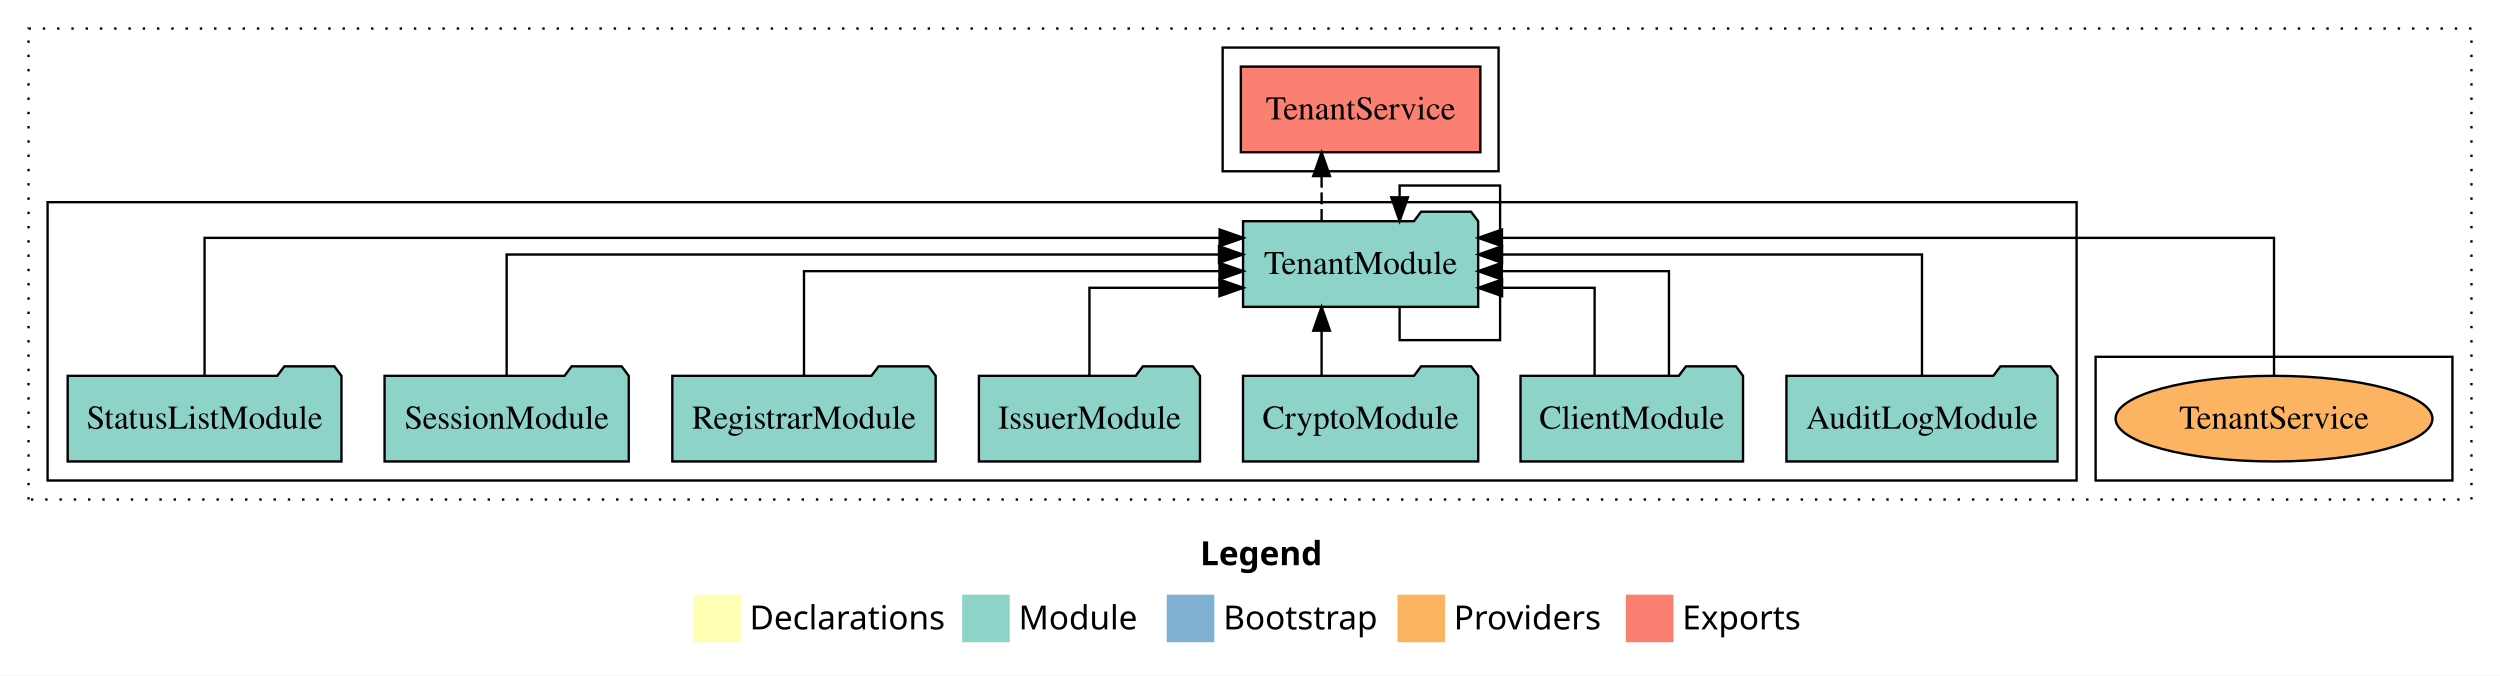
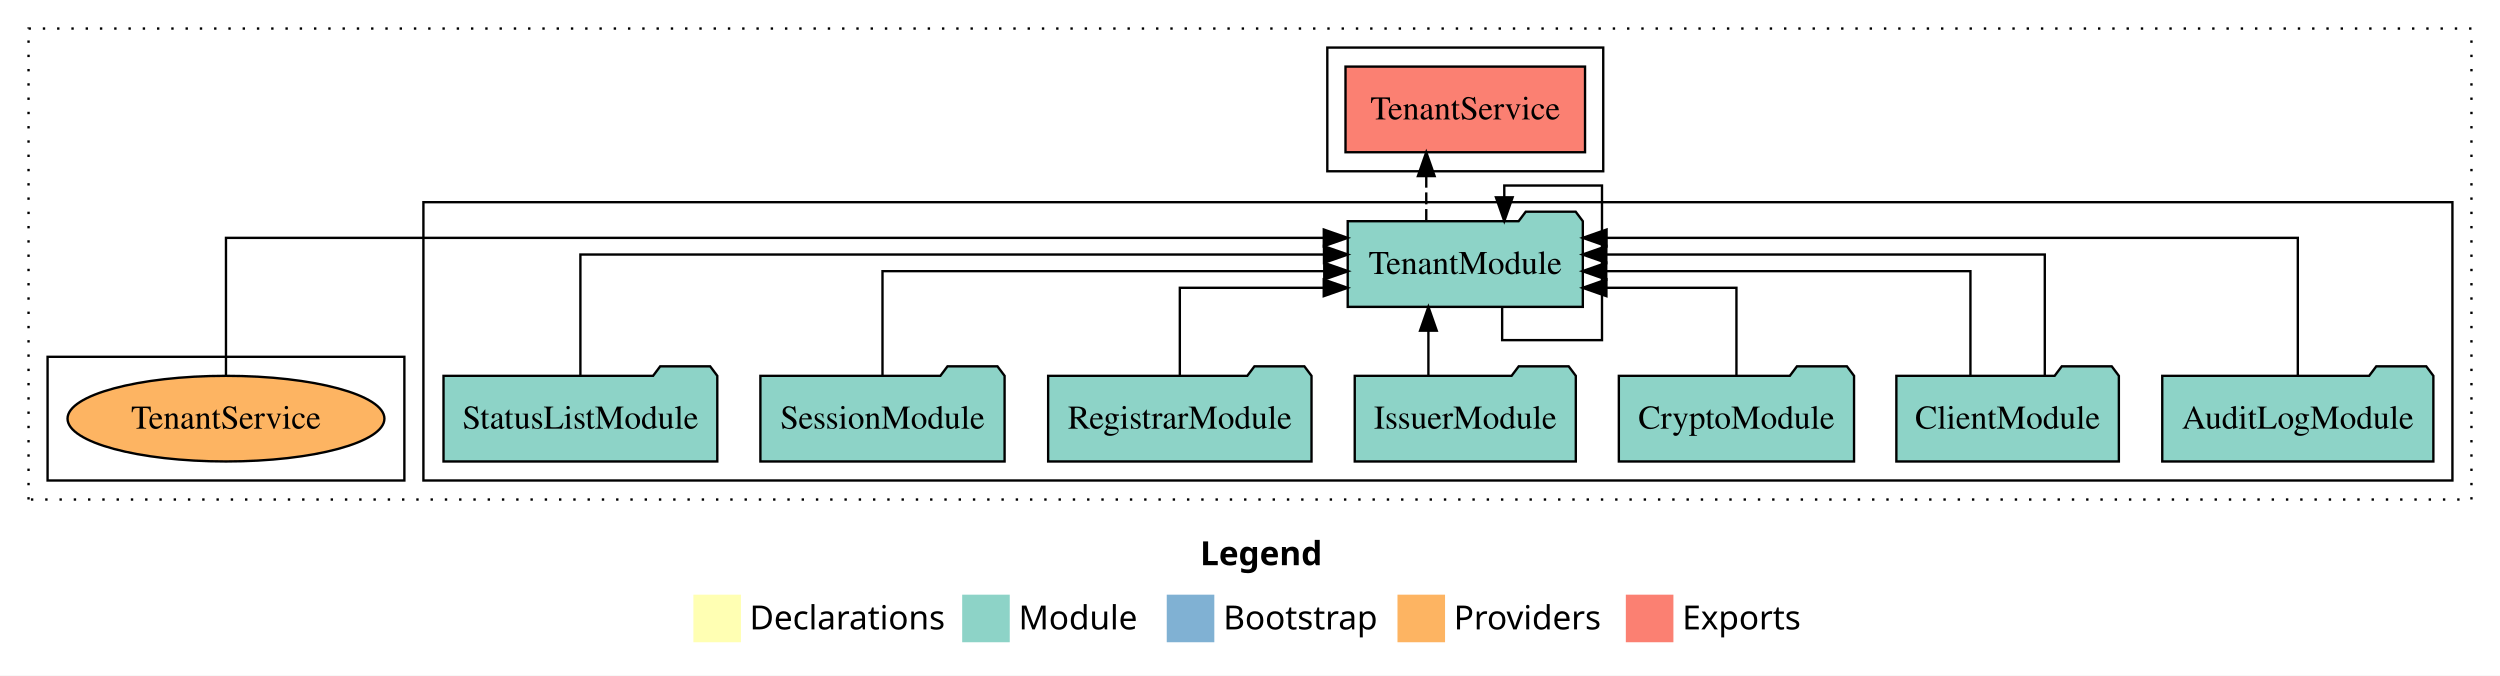
<svg xmlns="http://www.w3.org/2000/svg" width="1051pt" height="284pt" viewBox="0.00 0.00 1051.00 284.00">
  <g id="graph0" class="graph" transform="scale(1 1) rotate(0) translate(4 280)">
    <polygon fill="white" stroke="transparent" points="-4,4 -4,-280 1047,-280 1047,4 -4,4" />
    <text text-anchor="start" x="500.51" y="-42.4" font-family="Times-12" font-weight="bold" font-size="14.00">Legend</text>
    <polygon fill="#ffffb3" stroke="transparent" points="287.5,-10 287.5,-30 307.5,-30 307.5,-10 287.5,-10" />
    <text text-anchor="start" x="311.13" y="-15.4" font-family="Times-12" font-size="14.00">  Declarations</text>
    <polygon fill="#8dd3c7" stroke="transparent" points="400.5,-10 400.5,-30 420.5,-30 420.5,-10 400.5,-10" />
    <text text-anchor="start" x="424.23" y="-15.4" font-family="Times-12" font-size="14.00">  Module</text>
    <polygon fill="#80b1d3" stroke="transparent" points="486.5,-10 486.5,-30 506.5,-30 506.5,-10 486.5,-10" />
    <text text-anchor="start" x="510.28" y="-15.4" font-family="Times-12" font-size="14.00">  Bootstrap</text>
    <polygon fill="#fdb462" stroke="transparent" points="583.5,-10 583.5,-30 603.5,-30 603.5,-10 583.5,-10" />
    <text text-anchor="start" x="607.17" y="-15.4" font-family="Times-12" font-size="14.00">  Providers</text>
    <polygon fill="#fb8072" stroke="transparent" points="679.5,-10 679.5,-30 699.5,-30 699.5,-10 679.5,-10" />
    <text text-anchor="start" x="703.23" y="-15.4" font-family="Times-12" font-size="14.00">  Exports</text>
    <g id="clust1" class="cluster">
      <polygon fill="none" stroke="black" stroke-dasharray="1,5" points="8,-70 8,-268 1035,-268 1035,-70 8,-70" />
    </g>
+     <g id="clust3" class="cluster">
+       <polygon fill="none" stroke="black" points="174,-78 174,-195 1027,-195 1027,-78 174,-78" />
+     </g>
    <g id="clust6" class="cluster">
-       <polygon fill="none" stroke="black" points="877,-78 877,-130 1027,-130 1027,-78 877,-78" />
-     </g>
-     <g id="clust3" class="cluster">
-       <polygon fill="none" stroke="black" points="16,-78 16,-195 869,-195 869,-78 16,-78" />
+       <polygon fill="none" stroke="black" points="16,-78 16,-130 166,-130 166,-78 16,-78" />
    </g>
    <g id="clust4" class="cluster">
-       <polygon fill="none" stroke="black" points="510,-208 510,-260 626,-260 626,-208 510,-208" />
+       <polygon fill="none" stroke="black" points="554,-208 554,-260 670,-260 670,-208 554,-208" />
    </g>
    <g id="node1" class="node">
-       <polygon fill="#8dd3c7" stroke="black" points="860.99,-122 857.99,-126 836.99,-126 833.99,-122 747.01,-122 747.01,-86 860.99,-86 860.99,-122" />
-       <text text-anchor="middle" x="804" y="-99.8" font-family="Times,serif" font-size="14.00">AuditLogModule</text>
+       <polygon fill="#8dd3c7" stroke="black" points="1018.99,-122 1015.99,-126 994.99,-126 991.99,-122 905.01,-122 905.01,-86 1018.99,-86 1018.99,-122" />
+       <text text-anchor="middle" x="962" y="-99.8" font-family="Times,serif" font-size="14.00">AuditLogModule</text>
    </g>
    <g id="node8" class="node">
-       <polygon fill="#8dd3c7" stroke="black" points="617.42,-187 614.42,-191 593.42,-191 590.42,-187 518.58,-187 518.58,-151 617.42,-151 617.42,-187" />
-       <text text-anchor="middle" x="568" y="-164.8" font-family="Times,serif" font-size="14.00">TenantModule</text>
+       <polygon fill="#8dd3c7" stroke="black" points="661.42,-187 658.42,-191 637.42,-191 634.42,-187 562.58,-187 562.58,-151 661.42,-151 661.42,-187" />
+       <text text-anchor="middle" x="612" y="-164.8" font-family="Times,serif" font-size="14.00">TenantModule</text>
    </g>
    <g id="edge1" class="edge">
-       <path fill="none" stroke="black" d="M804,-122.13C804,-142.57 804,-173 804,-173 804,-173 627.47,-173 627.47,-173" />
-       <polygon fill="black" stroke="black" points="627.47,-169.5 617.47,-173 627.47,-176.5 627.47,-169.5" />
+       <path fill="none" stroke="black" d="M962,-122.01C962,-144.49 962,-180 962,-180 962,-180 671.4,-180 671.4,-180" />
+       <polygon fill="black" stroke="black" points="671.4,-176.5 661.4,-180 671.4,-183.5 671.4,-176.5" />
    </g>
    <g id="node2" class="node">
-       <polygon fill="#8dd3c7" stroke="black" points="728.77,-122 725.77,-126 704.77,-126 701.77,-122 635.23,-122 635.23,-86 728.77,-86 728.77,-122" />
-       <text text-anchor="middle" x="682" y="-99.8" font-family="Times,serif" font-size="14.00">ClientModule</text>
+       <polygon fill="#8dd3c7" stroke="black" points="886.77,-122 883.77,-126 862.77,-126 859.77,-122 793.23,-122 793.23,-86 886.77,-86 886.77,-122" />
+       <text text-anchor="middle" x="840" y="-99.8" font-family="Times,serif" font-size="14.00">ClientModule</text>
    </g>
    <g id="edge2" class="edge">
-       <path fill="none" stroke="black" d="M666.37,-122.01C666.37,-138.05 666.37,-159 666.37,-159 666.37,-159 627.47,-159 627.47,-159" />
-       <polygon fill="black" stroke="black" points="627.47,-155.5 617.47,-159 627.47,-162.5 627.47,-155.5" />
+       <path fill="none" stroke="black" d="M824.37,-122.27C824.37,-140.56 824.37,-166 824.37,-166 824.37,-166 671.26,-166 671.26,-166" />
+       <polygon fill="black" stroke="black" points="671.26,-162.5 661.26,-166 671.26,-169.5 671.26,-162.5" />
    </g>
    <g id="edge3" class="edge">
-       <path fill="none" stroke="black" d="M697.63,-122.27C697.63,-140.56 697.63,-166 697.63,-166 697.63,-166 627.38,-166 627.38,-166" />
-       <polygon fill="black" stroke="black" points="627.38,-162.5 617.38,-166 627.38,-169.5 627.38,-162.5" />
+       <path fill="none" stroke="black" d="M855.63,-122.13C855.63,-142.57 855.63,-173 855.63,-173 855.63,-173 671.3,-173 671.3,-173" />
+       <polygon fill="black" stroke="black" points="671.3,-169.5 661.3,-173 671.3,-176.5 671.3,-169.5" />
    </g>
    <g id="node3" class="node">
-       <polygon fill="#8dd3c7" stroke="black" points="617.44,-122 614.44,-126 593.44,-126 590.44,-122 518.56,-122 518.56,-86 617.44,-86 617.44,-122" />
-       <text text-anchor="middle" x="568" y="-99.8" font-family="Times,serif" font-size="14.00">CryptoModule</text>
+       <polygon fill="#8dd3c7" stroke="black" points="775.44,-122 772.44,-126 751.44,-126 748.44,-122 676.56,-122 676.56,-86 775.44,-86 775.44,-122" />
+       <text text-anchor="middle" x="726" y="-99.8" font-family="Times,serif" font-size="14.00">CryptoModule</text>
    </g>
    <g id="edge4" class="edge">
-       <path fill="none" stroke="black" d="M551.6,-122.11C551.6,-122.11 551.6,-140.99 551.6,-140.99" />
-       <polygon fill="black" stroke="black" points="548.1,-140.99 551.6,-150.99 555.1,-140.99 548.1,-140.99" />
+       <path fill="none" stroke="black" d="M726,-122.01C726,-138.05 726,-159 726,-159 726,-159 671.34,-159 671.34,-159" />
+       <polygon fill="black" stroke="black" points="671.34,-155.5 661.34,-159 671.34,-162.5 671.34,-155.5" />
    </g>
    <g id="node4" class="node">
-       <polygon fill="#8dd3c7" stroke="black" points="500.47,-122 497.47,-126 476.47,-126 473.47,-122 407.53,-122 407.53,-86 500.47,-86 500.47,-122" />
-       <text text-anchor="middle" x="454" y="-99.8" font-family="Times,serif" font-size="14.00">IssuerModule</text>
+       <polygon fill="#8dd3c7" stroke="black" points="658.47,-122 655.47,-126 634.47,-126 631.47,-122 565.53,-122 565.53,-86 658.47,-86 658.47,-122" />
+       <text text-anchor="middle" x="612" y="-99.8" font-family="Times,serif" font-size="14.00">IssuerModule</text>
    </g>
    <g id="edge5" class="edge">
-       <path fill="none" stroke="black" d="M454,-122.01C454,-138.05 454,-159 454,-159 454,-159 508.66,-159 508.66,-159" />
-       <polygon fill="black" stroke="black" points="508.66,-162.5 518.66,-159 508.66,-155.5 508.66,-162.5" />
+       <path fill="none" stroke="black" d="M596.5,-122.11C596.5,-122.11 596.5,-140.99 596.5,-140.99" />
+       <polygon fill="black" stroke="black" points="593,-140.99 596.5,-150.99 600,-140.99 593,-140.99" />
    </g>
    <g id="node5" class="node">
-       <polygon fill="#8dd3c7" stroke="black" points="389.36,-122 386.36,-126 365.36,-126 362.36,-122 278.64,-122 278.64,-86 389.36,-86 389.36,-122" />
-       <text text-anchor="middle" x="334" y="-99.8" font-family="Times,serif" font-size="14.00">RegistrarModule</text>
+       <polygon fill="#8dd3c7" stroke="black" points="547.36,-122 544.36,-126 523.36,-126 520.36,-122 436.64,-122 436.64,-86 547.36,-86 547.36,-122" />
+       <text text-anchor="middle" x="492" y="-99.8" font-family="Times,serif" font-size="14.00">RegistrarModule</text>
    </g>
    <g id="edge6" class="edge">
-       <path fill="none" stroke="black" d="M334,-122.27C334,-140.56 334,-166 334,-166 334,-166 508.66,-166 508.66,-166" />
-       <polygon fill="black" stroke="black" points="508.66,-169.5 518.66,-166 508.66,-162.5 508.66,-169.5" />
+       <path fill="none" stroke="black" d="M492,-122.01C492,-138.05 492,-159 492,-159 492,-159 552.5,-159 552.5,-159" />
+       <polygon fill="black" stroke="black" points="552.5,-162.5 562.5,-159 552.5,-155.5 552.5,-162.5" />
    </g>
    <g id="node6" class="node">
-       <polygon fill="#8dd3c7" stroke="black" points="260.33,-122 257.33,-126 236.33,-126 233.33,-122 157.67,-122 157.67,-86 260.33,-86 260.33,-122" />
-       <text text-anchor="middle" x="209" y="-99.8" font-family="Times,serif" font-size="14.00">SessionModule</text>
+       <polygon fill="#8dd3c7" stroke="black" points="418.33,-122 415.33,-126 394.33,-126 391.33,-122 315.67,-122 315.67,-86 418.33,-86 418.33,-122" />
+       <text text-anchor="middle" x="367" y="-99.8" font-family="Times,serif" font-size="14.00">SessionModule</text>
    </g>
    <g id="edge7" class="edge">
-       <path fill="none" stroke="black" d="M209,-122.13C209,-142.57 209,-173 209,-173 209,-173 508.46,-173 508.46,-173" />
-       <polygon fill="black" stroke="black" points="508.46,-176.5 518.46,-173 508.46,-169.5 508.46,-176.5" />
+       <path fill="none" stroke="black" d="M367,-122.27C367,-140.56 367,-166 367,-166 367,-166 552.72,-166 552.72,-166" />
+       <polygon fill="black" stroke="black" points="552.72,-169.5 562.72,-166 552.72,-162.5 552.72,-169.5" />
    </g>
    <g id="node7" class="node">
-       <polygon fill="#8dd3c7" stroke="black" points="139.55,-122 136.55,-126 115.55,-126 112.55,-122 24.45,-122 24.45,-86 139.55,-86 139.55,-122" />
-       <text text-anchor="middle" x="82" y="-99.8" font-family="Times,serif" font-size="14.00">StatusListModule</text>
+       <polygon fill="#8dd3c7" stroke="black" points="297.55,-122 294.55,-126 273.55,-126 270.55,-122 182.45,-122 182.45,-86 297.55,-86 297.55,-122" />
+       <text text-anchor="middle" x="240" y="-99.8" font-family="Times,serif" font-size="14.00">StatusListModule</text>
    </g>
    <g id="edge8" class="edge">
-       <path fill="none" stroke="black" d="M82,-122.01C82,-144.49 82,-180 82,-180 82,-180 508.73,-180 508.73,-180" />
-       <polygon fill="black" stroke="black" points="508.73,-183.5 518.73,-180 508.73,-176.5 508.73,-183.5" />
+       <path fill="none" stroke="black" d="M240,-122.13C240,-142.57 240,-173 240,-173 240,-173 552.6,-173 552.6,-173" />
+       <polygon fill="black" stroke="black" points="552.6,-176.5 562.6,-173 552.6,-169.5 552.6,-176.5" />
    </g>
    <g id="edge9" class="edge">
-       <path fill="none" stroke="black" d="M584.4,-150.76C584.4,-143.57 584.4,-137 584.4,-137 584.4,-137 626.64,-137 626.64,-137 626.64,-137 626.64,-202 626.64,-202 626.64,-202 584.4,-202 584.4,-202 584.4,-202 584.4,-197.04 584.4,-197.04" />
-       <polygon fill="black" stroke="black" points="587.9,-197.04 584.4,-187.04 580.9,-197.04 587.9,-197.04" />
+       <path fill="none" stroke="black" d="M627.5,-150.76C627.5,-143.57 627.5,-137 627.5,-137 627.5,-137 669.48,-137 669.48,-137 669.48,-137 669.48,-202 669.48,-202 669.48,-202 628.4,-202 628.4,-202 628.4,-202 628.4,-197.04 628.4,-197.04" />
+       <polygon fill="black" stroke="black" points="631.9,-197.04 628.4,-187.04 624.9,-197.04 631.9,-197.04" />
    </g>
    <g id="node9" class="node">
-       <polygon fill="#fb8072" stroke="black" points="618.35,-252 517.65,-252 517.65,-216 618.35,-216 618.35,-252" />
-       <text text-anchor="middle" x="568" y="-229.8" font-family="Times,serif" font-size="14.00">TenantService </text>
+       <polygon fill="#fb8072" stroke="black" points="662.35,-252 561.65,-252 561.65,-216 662.35,-216 662.35,-252" />
+       <text text-anchor="middle" x="612" y="-229.8" font-family="Times,serif" font-size="14.00">TenantService </text>
    </g>
    <g id="edge10" class="edge">
-       <path fill="none" stroke="black" stroke-dasharray="5,2" d="M551.6,-187.11C551.6,-187.11 551.6,-205.99 551.6,-205.99" />
-       <polygon fill="black" stroke="black" points="548.1,-205.99 551.6,-215.99 555.1,-205.99 548.1,-205.99" />
+       <path fill="none" stroke="black" stroke-dasharray="5,2" d="M595.6,-187.11C595.6,-187.11 595.6,-205.99 595.6,-205.99" />
+       <polygon fill="black" stroke="black" points="592.1,-205.99 595.6,-215.99 599.1,-205.99 592.1,-205.99" />
    </g>
    <g id="node10" class="node">
-       <ellipse fill="#fdb462" stroke="black" cx="952" cy="-104" rx="66.61" ry="18" />
-       <text text-anchor="middle" x="952" y="-99.8" font-family="Times,serif" font-size="14.00">TenantService</text>
+       <ellipse fill="#fdb462" stroke="black" cx="91" cy="-104" rx="66.61" ry="18" />
+       <text text-anchor="middle" x="91" y="-99.8" font-family="Times,serif" font-size="14.00">TenantService</text>
    </g>
    <g id="edge11" class="edge">
-       <path fill="none" stroke="black" d="M952,-122.01C952,-144.49 952,-180 952,-180 952,-180 627.42,-180 627.42,-180" />
-       <polygon fill="black" stroke="black" points="627.42,-176.5 617.42,-180 627.42,-183.5 627.42,-176.5" />
+       <path fill="none" stroke="black" d="M91,-122.01C91,-144.49 91,-180 91,-180 91,-180 552.52,-180 552.52,-180" />
+       <polygon fill="black" stroke="black" points="552.52,-183.5 562.52,-180 552.52,-176.5 552.52,-183.5" />
    </g>
  </g>
</svg>
